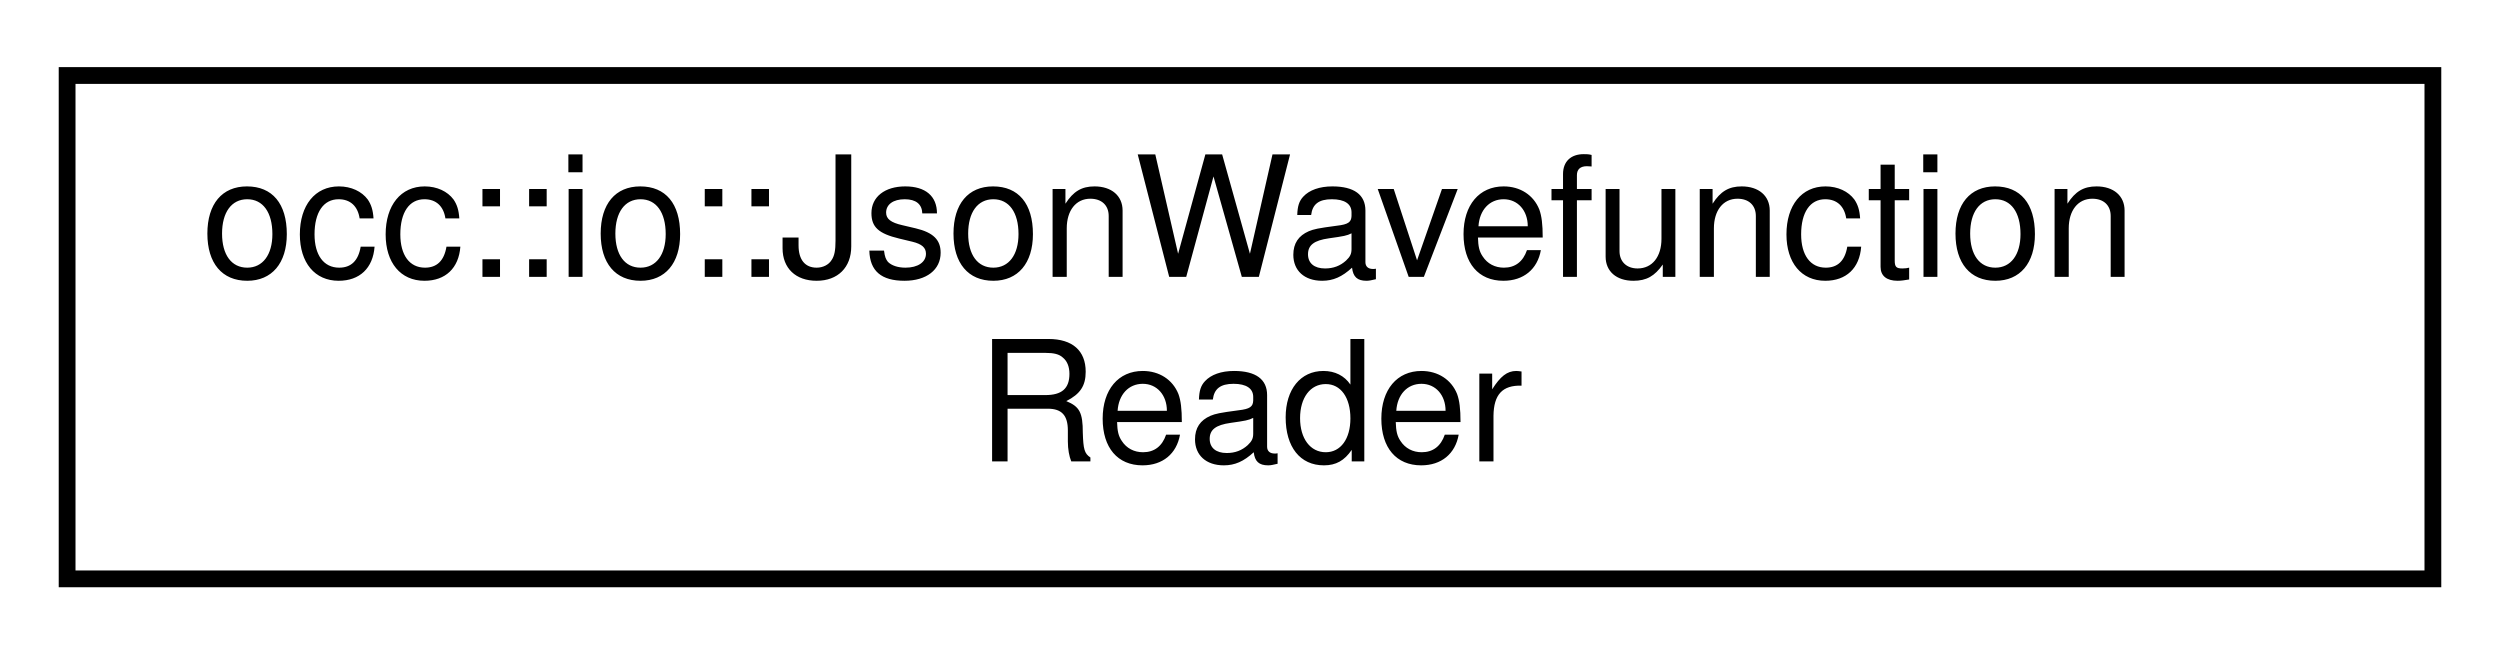
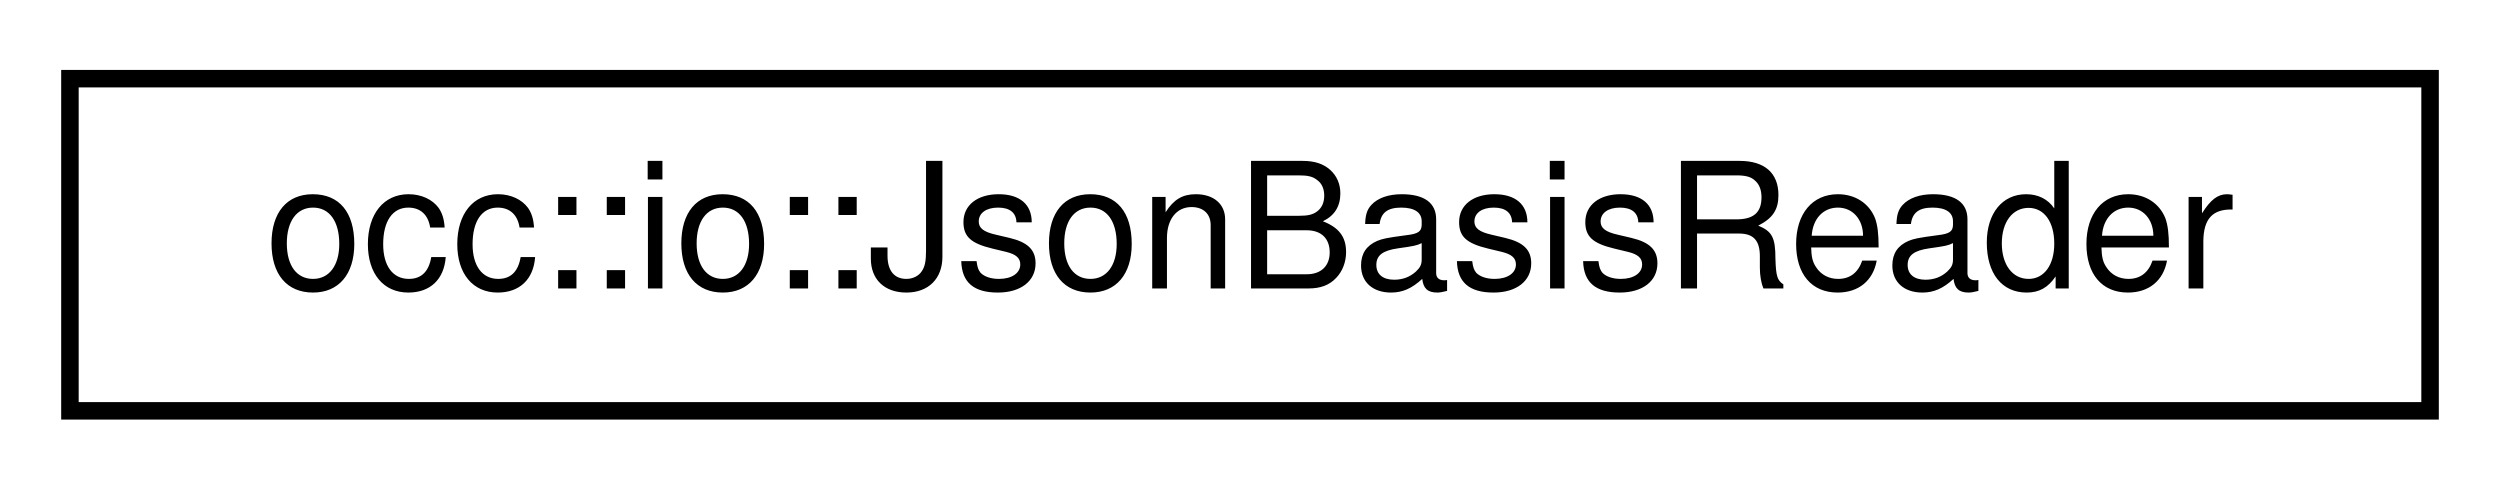
- <svg xmlns="http://www.w3.org/2000/svg" xmlns:xlink="http://www.w3.org/1999/xlink" width="149pt" height="39pt" viewBox="0.00 0.00 149.00 39.00">
-   <g id="graph0" class="graph" transform="scale(1 1) rotate(0) translate(4 35)">
+ <svg xmlns="http://www.w3.org/2000/svg" xmlns:xlink="http://www.w3.org/1999/xlink" width="143pt" height="28pt" viewBox="0.00 0.00 143.00 28.00">
+   <g id="graph0" class="graph" transform="scale(1 1) rotate(0) translate(4 24)">
    <g id="node1" class="node">
      <g id="a_node1">
-         <a xlink:href="structocc_1_1io_1_1JsonWavefunctionReader.html" target="_top" xlink:title=" ">
-           <polygon fill="none" stroke="black" points="0,-0.5 0,-30.5 141,-30.5 141,-0.5 0,-0.5" />
-           <text text-anchor="start" x="8" y="-18.5" font-family="Helvetica,sans-Serif" font-size="10.00">occ::io::JsonWavefunction</text>
-           <text text-anchor="middle" x="70.5" y="-7.5" font-family="Helvetica,sans-Serif" font-size="10.00">Reader</text>
+         <a xlink:href="structocc_1_1io_1_1JsonBasisReader.html" target="_top" xlink:title=" ">
+           <polygon fill="none" stroke="black" points="0,-0.5 0,-19.5 135,-19.5 135,-0.5 0,-0.5" />
+           <text text-anchor="middle" x="67.5" y="-7.5" font-family="Helvetica,sans-Serif" font-size="10.00">occ::io::JsonBasisReader</text>
        </a>
      </g>
    </g>
  </g>
</svg>
